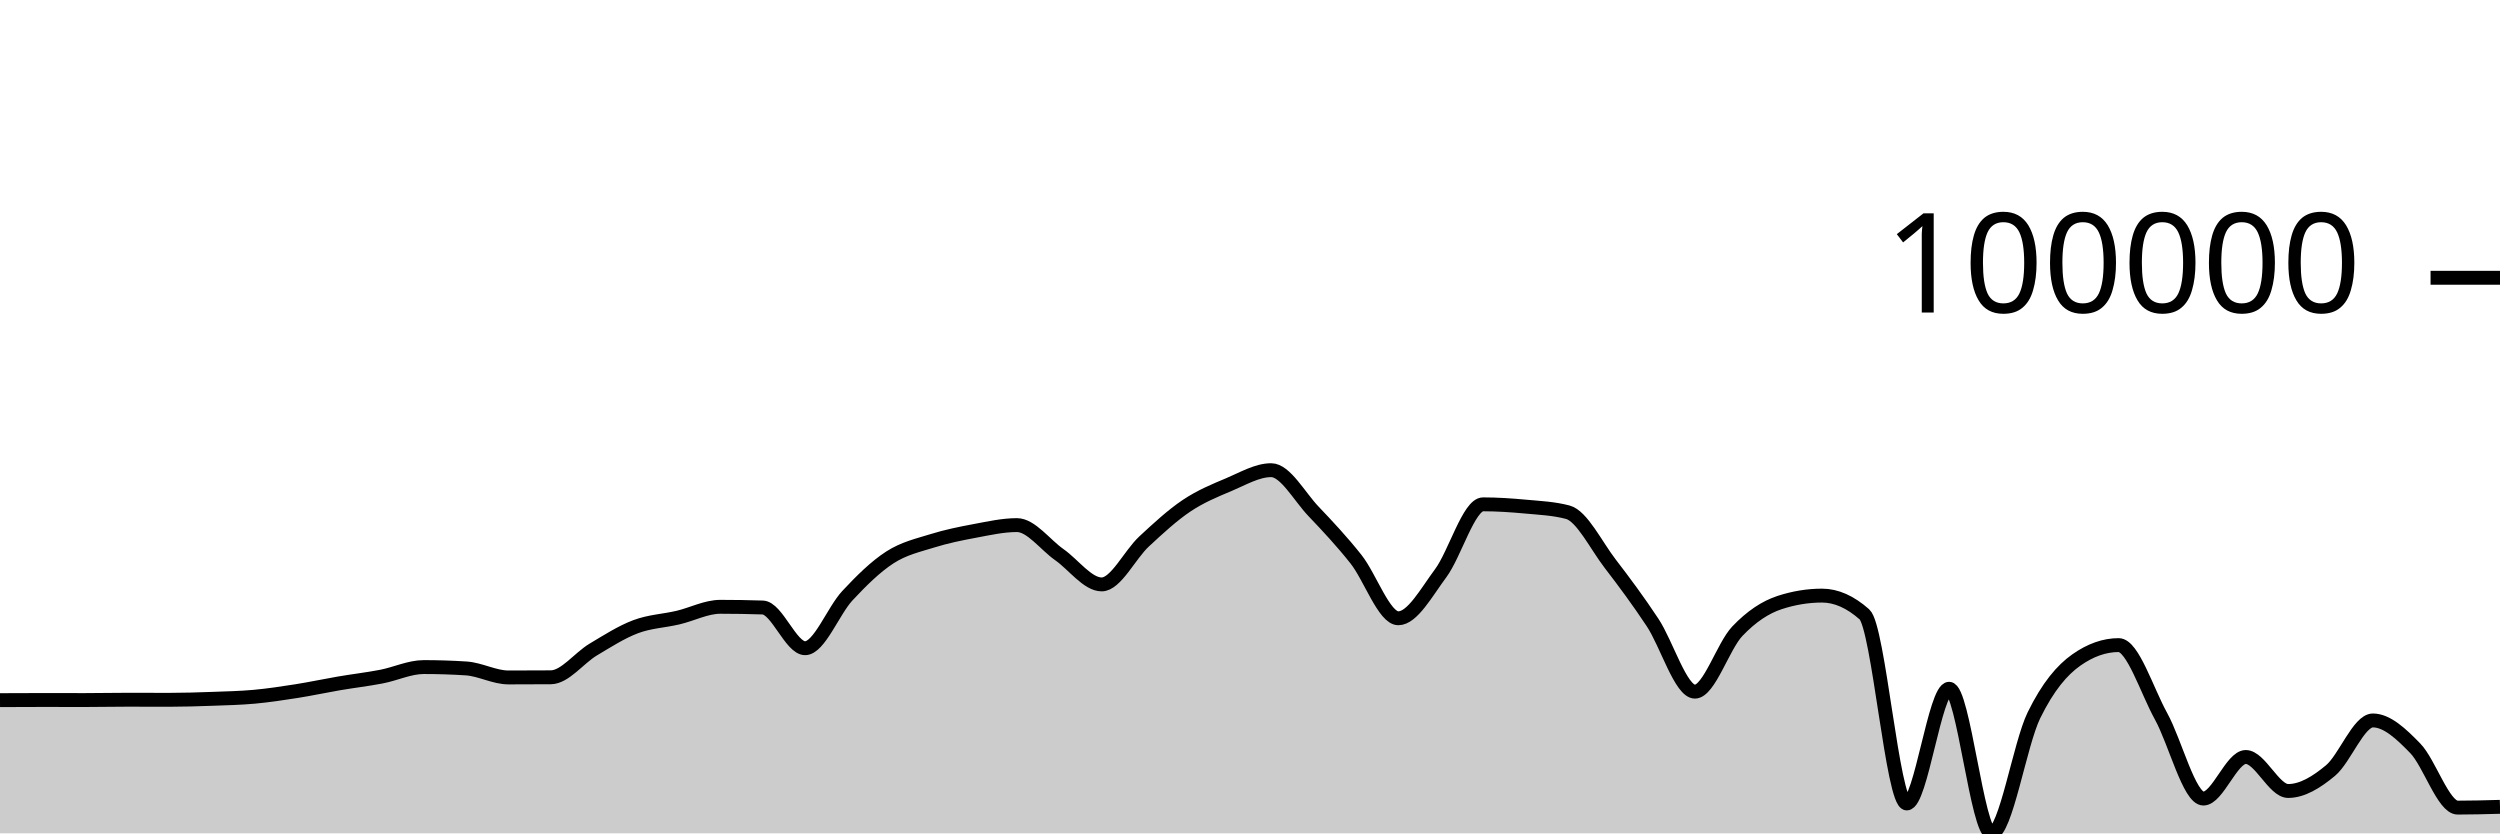
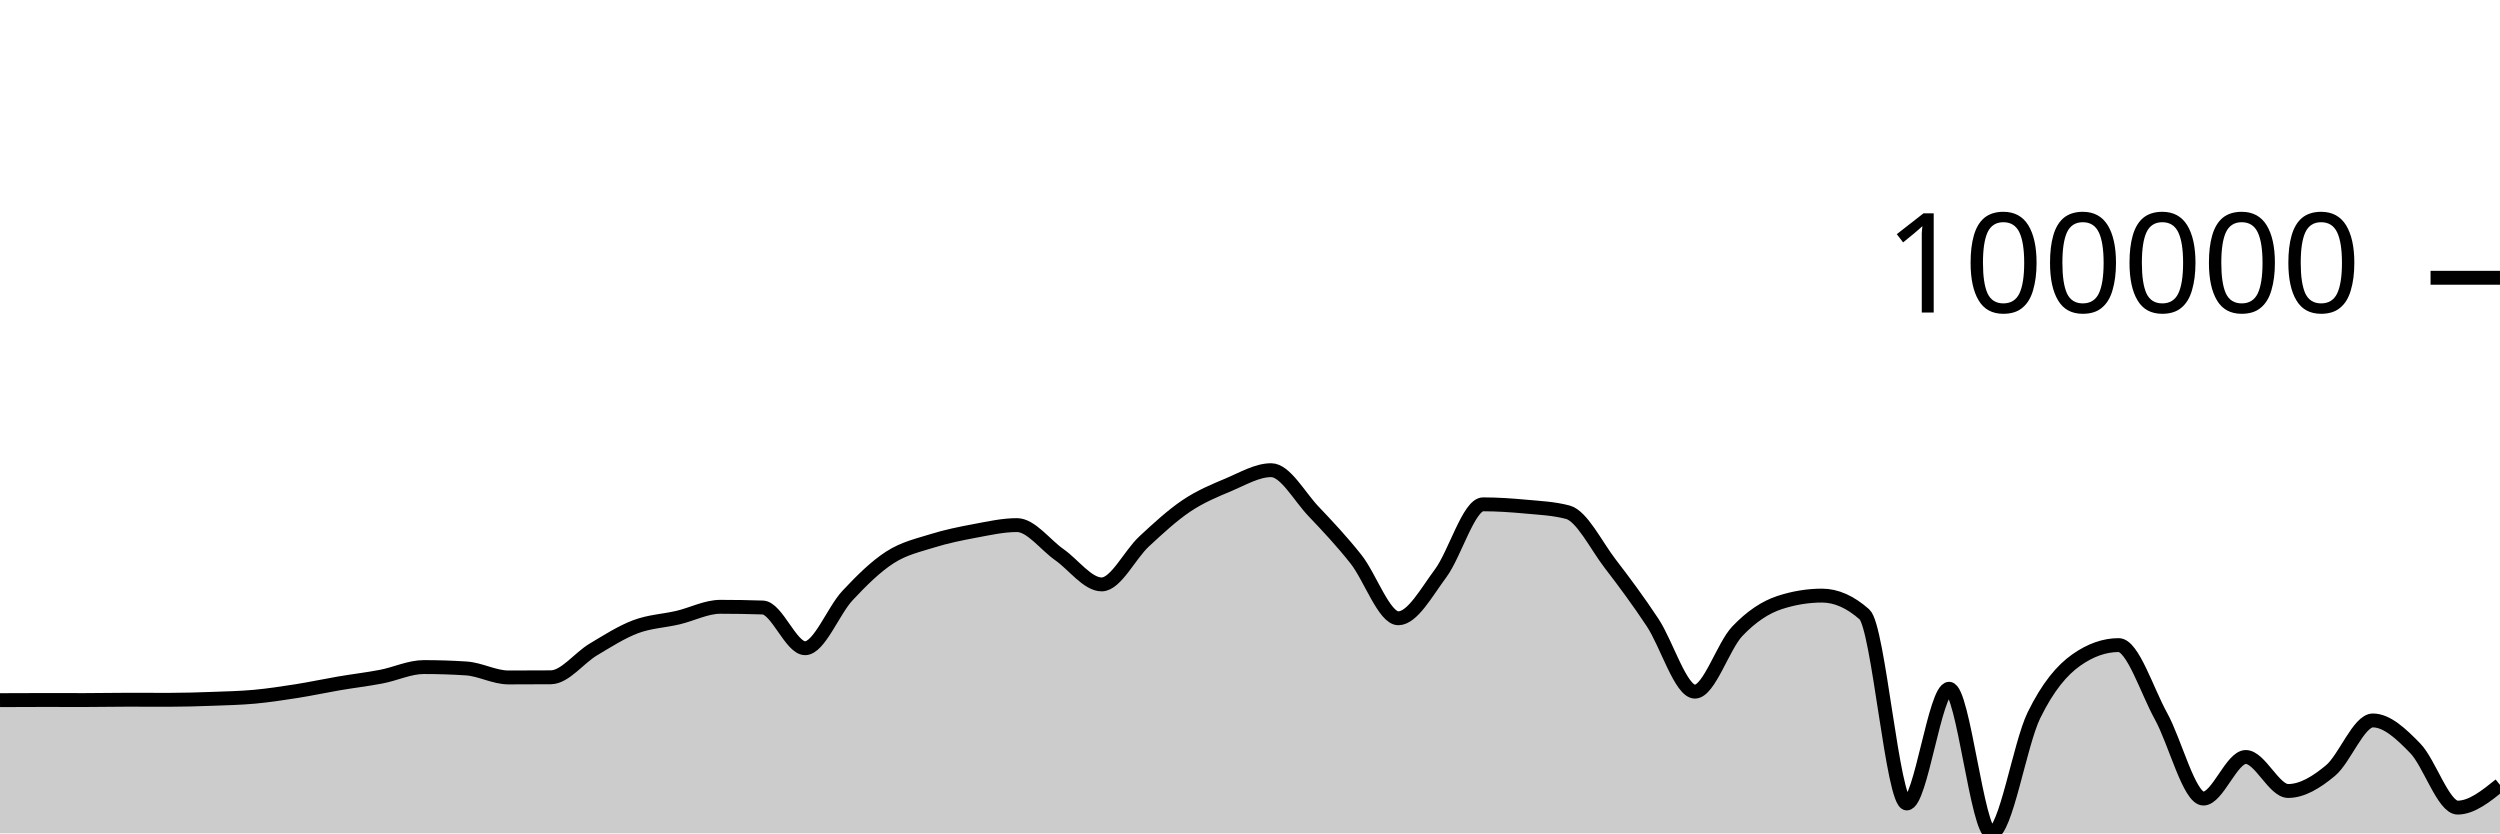
<svg xmlns="http://www.w3.org/2000/svg" viewBox="0 0 180 60">
  <g transform="translate(0,20)">
-     <path class="area" fill="rgba(0, 0, 0, 0.2)" d="M0,30.41C1.017,30.405,2.034,30.4,3.051,30.4C4.068,30.4,5.085,30.404,6.102,30.404C7.119,30.404,8.136,30.381,9.153,30.381C10.169,30.381,11.186,30.386,12.203,30.386C13.22,30.386,14.237,30.354,15.254,30.317C16.271,30.28,17.288,30.259,18.305,30.166C19.322,30.073,20.339,29.919,21.356,29.759C22.373,29.599,23.39,29.378,24.407,29.204C25.424,29.03,26.441,28.913,27.458,28.717C28.475,28.522,29.492,28.029,30.508,28.029C31.525,28.029,32.542,28.061,33.559,28.127C34.576,28.192,35.593,28.776,36.61,28.776C37.627,28.776,38.644,28.772,39.661,28.765C40.678,28.758,41.695,27.375,42.712,26.768C43.729,26.161,44.746,25.507,45.763,25.124C46.78,24.74,47.797,24.707,48.814,24.468C49.831,24.229,50.847,23.69,51.864,23.69C52.881,23.69,53.898,23.707,54.915,23.74C55.932,23.773,56.949,26.672,57.966,26.672C58.983,26.672,60,23.973,61.017,22.884C62.034,21.795,63.051,20.793,64.068,20.136C65.085,19.479,66.102,19.26,67.119,18.942C68.136,18.624,69.153,18.418,70.169,18.229C71.186,18.04,72.203,17.807,73.22,17.807C74.237,17.807,75.254,19.223,76.271,19.935C77.288,20.647,78.305,22.078,79.322,22.078C80.339,22.078,81.356,19.929,82.373,18.986C83.39,18.043,84.407,17.102,85.424,16.419C86.441,15.737,87.458,15.32,88.475,14.893C89.492,14.465,90.508,13.853,91.525,13.853C92.542,13.853,93.559,15.754,94.576,16.821C95.593,17.888,96.61,18.974,97.627,20.256C98.644,21.539,99.661,24.516,100.678,24.516C101.695,24.516,102.712,22.639,103.729,21.272C104.746,19.904,105.763,16.312,106.78,16.312C107.797,16.312,108.814,16.381,109.831,16.475C110.847,16.57,111.864,16.61,112.881,16.88C113.898,17.149,114.915,19.261,115.932,20.584C116.949,21.906,117.966,23.279,118.983,24.815C120,26.351,121.017,29.799,122.034,29.799C123.051,29.799,124.068,26.52,125.085,25.451C126.102,24.381,127.119,23.714,128.136,23.382C129.153,23.05,130.169,22.883,131.186,22.883C132.203,22.883,133.22,23.333,134.237,24.233C135.254,25.133,136.271,37.849,137.288,37.849C138.305,37.849,139.322,29.59,140.339,29.59C141.356,29.59,142.373,40,143.39,40C144.407,40,145.424,33.584,146.441,31.504C147.458,29.425,148.475,28.24,149.492,27.523C150.508,26.806,151.525,26.447,152.542,26.447C153.559,26.447,154.576,29.726,155.593,31.567C156.61,33.409,157.627,37.497,158.644,37.497C159.661,37.497,160.678,34.503,161.695,34.503C162.712,34.503,163.729,36.951,164.746,36.951C165.763,36.951,166.78,36.325,167.797,35.479C168.814,34.632,169.831,31.872,170.847,31.872C171.864,31.872,172.881,32.831,173.898,33.877C174.915,34.923,175.932,38.148,176.949,38.148C177.966,38.148,178.983,38.12,180,38.092L180,40C178.983,40,177.966,40,176.949,40C175.932,40,174.915,40,173.898,40C172.881,40,171.864,40,170.847,40C169.831,40,168.814,40,167.797,40C166.78,40,165.763,40,164.746,40C163.729,40,162.712,40,161.695,40C160.678,40,159.661,40,158.644,40C157.627,40,156.61,40,155.593,40C154.576,40,153.559,40,152.542,40C151.525,40,150.508,40,149.492,40C148.475,40,147.458,40,146.441,40C145.424,40,144.407,40,143.39,40C142.373,40,141.356,40,140.339,40C139.322,40,138.305,40,137.288,40C136.271,40,135.254,40,134.237,40C133.22,40,132.203,40,131.186,40C130.169,40,129.153,40,128.136,40C127.119,40,126.102,40,125.085,40C124.068,40,123.051,40,122.034,40C121.017,40,120,40,118.983,40C117.966,40,116.949,40,115.932,40C114.915,40,113.898,40,112.881,40C111.864,40,110.847,40,109.831,40C108.814,40,107.797,40,106.78,40C105.763,40,104.746,40,103.729,40C102.712,40,101.695,40,100.678,40C99.661,40,98.644,40,97.627,40C96.61,40,95.593,40,94.576,40C93.559,40,92.542,40,91.525,40C90.508,40,89.492,40,88.475,40C87.458,40,86.441,40,85.424,40C84.407,40,83.39,40,82.373,40C81.356,40,80.339,40,79.322,40C78.305,40,77.288,40,76.271,40C75.254,40,74.237,40,73.22,40C72.203,40,71.186,40,70.169,40C69.153,40,68.136,40,67.119,40C66.102,40,65.085,40,64.068,40C63.051,40,62.034,40,61.017,40C60,40,58.983,40,57.966,40C56.949,40,55.932,40,54.915,40C53.898,40,52.881,40,51.864,40C50.847,40,49.831,40,48.814,40C47.797,40,46.78,40,45.763,40C44.746,40,43.729,40,42.712,40C41.695,40,40.678,40,39.661,40C38.644,40,37.627,40,36.61,40C35.593,40,34.576,40,33.559,40C32.542,40,31.525,40,30.508,40C29.492,40,28.475,40,27.458,40C26.441,40,25.424,40,24.407,40C23.39,40,22.373,40,21.356,40C20.339,40,19.322,40,18.305,40C17.288,40,16.271,40,15.254,40C14.237,40,13.22,40,12.203,40C11.186,40,10.169,40,9.153,40C8.136,40,7.119,40,6.102,40C5.085,40,4.068,40,3.051,40C2.034,40,1.017,40,0,40Z" />
-     <path class="line" stroke="black" fill="none" d="M0,30.41C1.017,30.405,2.034,30.4,3.051,30.4C4.068,30.4,5.085,30.404,6.102,30.404C7.119,30.404,8.136,30.381,9.153,30.381C10.169,30.381,11.186,30.386,12.203,30.386C13.22,30.386,14.237,30.354,15.254,30.317C16.271,30.28,17.288,30.259,18.305,30.166C19.322,30.073,20.339,29.919,21.356,29.759C22.373,29.599,23.39,29.378,24.407,29.204C25.424,29.03,26.441,28.913,27.458,28.717C28.475,28.522,29.492,28.029,30.508,28.029C31.525,28.029,32.542,28.061,33.559,28.127C34.576,28.192,35.593,28.776,36.61,28.776C37.627,28.776,38.644,28.772,39.661,28.765C40.678,28.758,41.695,27.375,42.712,26.768C43.729,26.161,44.746,25.507,45.763,25.124C46.78,24.74,47.797,24.707,48.814,24.468C49.831,24.229,50.847,23.69,51.864,23.69C52.881,23.69,53.898,23.707,54.915,23.74C55.932,23.773,56.949,26.672,57.966,26.672C58.983,26.672,60,23.973,61.017,22.884C62.034,21.795,63.051,20.793,64.068,20.136C65.085,19.479,66.102,19.26,67.119,18.942C68.136,18.624,69.153,18.418,70.169,18.229C71.186,18.04,72.203,17.807,73.22,17.807C74.237,17.807,75.254,19.223,76.271,19.935C77.288,20.647,78.305,22.078,79.322,22.078C80.339,22.078,81.356,19.929,82.373,18.986C83.39,18.043,84.407,17.102,85.424,16.419C86.441,15.737,87.458,15.32,88.475,14.893C89.492,14.465,90.508,13.853,91.525,13.853C92.542,13.853,93.559,15.754,94.576,16.821C95.593,17.888,96.61,18.974,97.627,20.256C98.644,21.539,99.661,24.516,100.678,24.516C101.695,24.516,102.712,22.639,103.729,21.272C104.746,19.904,105.763,16.312,106.78,16.312C107.797,16.312,108.814,16.381,109.831,16.475C110.847,16.57,111.864,16.61,112.881,16.88C113.898,17.149,114.915,19.261,115.932,20.584C116.949,21.906,117.966,23.279,118.983,24.815C120,26.351,121.017,29.799,122.034,29.799C123.051,29.799,124.068,26.52,125.085,25.451C126.102,24.381,127.119,23.714,128.136,23.382C129.153,23.05,130.169,22.883,131.186,22.883C132.203,22.883,133.22,23.333,134.237,24.233C135.254,25.133,136.271,37.849,137.288,37.849C138.305,37.849,139.322,29.59,140.339,29.59C141.356,29.59,142.373,40,143.39,40C144.407,40,145.424,33.584,146.441,31.504C147.458,29.425,148.475,28.24,149.492,27.523C150.508,26.806,151.525,26.447,152.542,26.447C153.559,26.447,154.576,29.726,155.593,31.567C156.61,33.409,157.627,37.497,158.644,37.497C159.661,37.497,160.678,34.503,161.695,34.503C162.712,34.503,163.729,36.951,164.746,36.951C165.763,36.951,166.78,36.325,167.797,35.479C168.814,34.632,169.831,31.872,170.847,31.872C171.864,31.872,172.881,32.831,173.898,33.877C174.915,34.923,175.932,38.148,176.949,38.148C177.966,38.148,178.983,38.12,180,38.092" />
+     <path class="area" fill="rgba(0, 0, 0, 0.2)" d="M0,30.41C1.017,30.405,2.034,30.4,3.051,30.4C4.068,30.4,5.085,30.404,6.102,30.404C7.119,30.404,8.136,30.381,9.153,30.381C10.169,30.381,11.186,30.386,12.203,30.386C13.22,30.386,14.237,30.354,15.254,30.317C16.271,30.28,17.288,30.259,18.305,30.166C19.322,30.073,20.339,29.919,21.356,29.759C22.373,29.599,23.39,29.378,24.407,29.204C25.424,29.03,26.441,28.913,27.458,28.717C28.475,28.522,29.492,28.029,30.508,28.029C31.525,28.029,32.542,28.061,33.559,28.127C34.576,28.192,35.593,28.776,36.61,28.776C37.627,28.776,38.644,28.772,39.661,28.765C40.678,28.758,41.695,27.375,42.712,26.768C43.729,26.161,44.746,25.507,45.763,25.124C46.78,24.74,47.797,24.707,48.814,24.468C49.831,24.229,50.847,23.69,51.864,23.69C52.881,23.69,53.898,23.707,54.915,23.74C55.932,23.773,56.949,26.672,57.966,26.672C58.983,26.672,60,23.973,61.017,22.884C62.034,21.795,63.051,20.793,64.068,20.136C65.085,19.479,66.102,19.26,67.119,18.942C68.136,18.624,69.153,18.418,70.169,18.229C71.186,18.04,72.203,17.807,73.22,17.807C74.237,17.807,75.254,19.223,76.271,19.935C77.288,20.647,78.305,22.078,79.322,22.078C80.339,22.078,81.356,19.929,82.373,18.986C83.39,18.043,84.407,17.102,85.424,16.419C86.441,15.737,87.458,15.32,88.475,14.893C89.492,14.465,90.508,13.853,91.525,13.853C92.542,13.853,93.559,15.754,94.576,16.821C95.593,17.888,96.61,18.974,97.627,20.256C98.644,21.539,99.661,24.516,100.678,24.516C101.695,24.516,102.712,22.639,103.729,21.272C104.746,19.904,105.763,16.312,106.78,16.312C107.797,16.312,108.814,16.381,109.831,16.475C110.847,16.57,111.864,16.61,112.881,16.88C113.898,17.149,114.915,19.261,115.932,20.584C116.949,21.906,117.966,23.279,118.983,24.815C120,26.351,121.017,29.799,122.034,29.799C123.051,29.799,124.068,26.52,125.085,25.451C126.102,24.381,127.119,23.714,128.136,23.382C129.153,23.05,130.169,22.883,131.186,22.883C132.203,22.883,133.22,23.333,134.237,24.233C135.254,25.133,136.271,37.849,137.288,37.849C138.305,37.849,139.322,29.59,140.339,29.59C141.356,29.59,142.373,40,143.39,40C144.407,40,145.424,33.584,146.441,31.504C147.458,29.425,148.475,28.24,149.492,27.523C150.508,26.806,151.525,26.447,152.542,26.447C153.559,26.447,154.576,29.726,155.593,31.567C156.61,33.409,157.627,37.497,158.644,37.497C159.661,37.497,160.678,34.503,161.695,34.503C162.712,34.503,163.729,36.951,164.746,36.951C165.763,36.951,166.78,36.325,167.797,35.479C168.814,34.632,169.831,31.872,170.847,31.872C171.864,31.872,172.881,32.831,173.898,33.877C174.915,34.923,175.932,38.148,176.949,38.148C177.966,38.148,178.983,37.33,180,36.512L180,40C178.983,40,177.966,40,176.949,40C175.932,40,174.915,40,173.898,40C172.881,40,171.864,40,170.847,40C169.831,40,168.814,40,167.797,40C166.78,40,165.763,40,164.746,40C163.729,40,162.712,40,161.695,40C160.678,40,159.661,40,158.644,40C157.627,40,156.61,40,155.593,40C154.576,40,153.559,40,152.542,40C151.525,40,150.508,40,149.492,40C148.475,40,147.458,40,146.441,40C145.424,40,144.407,40,143.39,40C142.373,40,141.356,40,140.339,40C139.322,40,138.305,40,137.288,40C136.271,40,135.254,40,134.237,40C133.22,40,132.203,40,131.186,40C130.169,40,129.153,40,128.136,40C127.119,40,126.102,40,125.085,40C124.068,40,123.051,40,122.034,40C121.017,40,120,40,118.983,40C117.966,40,116.949,40,115.932,40C114.915,40,113.898,40,112.881,40C111.864,40,110.847,40,109.831,40C108.814,40,107.797,40,106.78,40C105.763,40,104.746,40,103.729,40C102.712,40,101.695,40,100.678,40C99.661,40,98.644,40,97.627,40C96.61,40,95.593,40,94.576,40C93.559,40,92.542,40,91.525,40C90.508,40,89.492,40,88.475,40C87.458,40,86.441,40,85.424,40C84.407,40,83.39,40,82.373,40C81.356,40,80.339,40,79.322,40C78.305,40,77.288,40,76.271,40C75.254,40,74.237,40,73.22,40C72.203,40,71.186,40,70.169,40C69.153,40,68.136,40,67.119,40C66.102,40,65.085,40,64.068,40C63.051,40,62.034,40,61.017,40C60,40,58.983,40,57.966,40C56.949,40,55.932,40,54.915,40C53.898,40,52.881,40,51.864,40C50.847,40,49.831,40,48.814,40C47.797,40,46.78,40,45.763,40C44.746,40,43.729,40,42.712,40C41.695,40,40.678,40,39.661,40C38.644,40,37.627,40,36.61,40C35.593,40,34.576,40,33.559,40C32.542,40,31.525,40,30.508,40C29.492,40,28.475,40,27.458,40C26.441,40,25.424,40,24.407,40C23.39,40,22.373,40,21.356,40C20.339,40,19.322,40,18.305,40C17.288,40,16.271,40,15.254,40C14.237,40,13.22,40,12.203,40C11.186,40,10.169,40,9.153,40C8.136,40,7.119,40,6.102,40C5.085,40,4.068,40,3.051,40C2.034,40,1.017,40,0,40Z" />
+     <path class="line" stroke="black" fill="none" d="M0,30.41C1.017,30.405,2.034,30.4,3.051,30.4C4.068,30.4,5.085,30.404,6.102,30.404C7.119,30.404,8.136,30.381,9.153,30.381C10.169,30.381,11.186,30.386,12.203,30.386C13.22,30.386,14.237,30.354,15.254,30.317C16.271,30.28,17.288,30.259,18.305,30.166C19.322,30.073,20.339,29.919,21.356,29.759C22.373,29.599,23.39,29.378,24.407,29.204C25.424,29.03,26.441,28.913,27.458,28.717C28.475,28.522,29.492,28.029,30.508,28.029C31.525,28.029,32.542,28.061,33.559,28.127C34.576,28.192,35.593,28.776,36.61,28.776C37.627,28.776,38.644,28.772,39.661,28.765C40.678,28.758,41.695,27.375,42.712,26.768C43.729,26.161,44.746,25.507,45.763,25.124C46.78,24.74,47.797,24.707,48.814,24.468C49.831,24.229,50.847,23.69,51.864,23.69C52.881,23.69,53.898,23.707,54.915,23.74C55.932,23.773,56.949,26.672,57.966,26.672C58.983,26.672,60,23.973,61.017,22.884C62.034,21.795,63.051,20.793,64.068,20.136C65.085,19.479,66.102,19.26,67.119,18.942C68.136,18.624,69.153,18.418,70.169,18.229C71.186,18.04,72.203,17.807,73.22,17.807C74.237,17.807,75.254,19.223,76.271,19.935C77.288,20.647,78.305,22.078,79.322,22.078C80.339,22.078,81.356,19.929,82.373,18.986C83.39,18.043,84.407,17.102,85.424,16.419C86.441,15.737,87.458,15.32,88.475,14.893C89.492,14.465,90.508,13.853,91.525,13.853C92.542,13.853,93.559,15.754,94.576,16.821C95.593,17.888,96.61,18.974,97.627,20.256C98.644,21.539,99.661,24.516,100.678,24.516C101.695,24.516,102.712,22.639,103.729,21.272C104.746,19.904,105.763,16.312,106.78,16.312C107.797,16.312,108.814,16.381,109.831,16.475C110.847,16.57,111.864,16.61,112.881,16.88C113.898,17.149,114.915,19.261,115.932,20.584C116.949,21.906,117.966,23.279,118.983,24.815C120,26.351,121.017,29.799,122.034,29.799C123.051,29.799,124.068,26.52,125.085,25.451C126.102,24.381,127.119,23.714,128.136,23.382C129.153,23.05,130.169,22.883,131.186,22.883C132.203,22.883,133.22,23.333,134.237,24.233C135.254,25.133,136.271,37.849,137.288,37.849C138.305,37.849,139.322,29.59,140.339,29.59C141.356,29.59,142.373,40,143.39,40C144.407,40,145.424,33.584,146.441,31.504C147.458,29.425,148.475,28.24,149.492,27.523C150.508,26.806,151.525,26.447,152.542,26.447C153.559,26.447,154.576,29.726,155.593,31.567C156.61,33.409,157.627,37.497,158.644,37.497C159.661,37.497,160.678,34.503,161.695,34.503C162.712,34.503,163.729,36.951,164.746,36.951C165.763,36.951,166.78,36.325,167.797,35.479C168.814,34.632,169.831,31.872,170.847,31.872C171.864,31.872,172.881,32.831,173.898,33.877C174.915,34.923,175.932,38.148,176.949,38.148C177.966,38.148,178.983,37.33,180,36.512" />
    <path class="axis-ceiling" stroke-width="1" stroke="black" fill="none" d="M175,0L180,0" />
    <text class="axis-ceiling-label" font-family="sans-serif" text-anchor="end" font-size="10px" x="170" y="2.5">100000</text>
  </g>
</svg>
